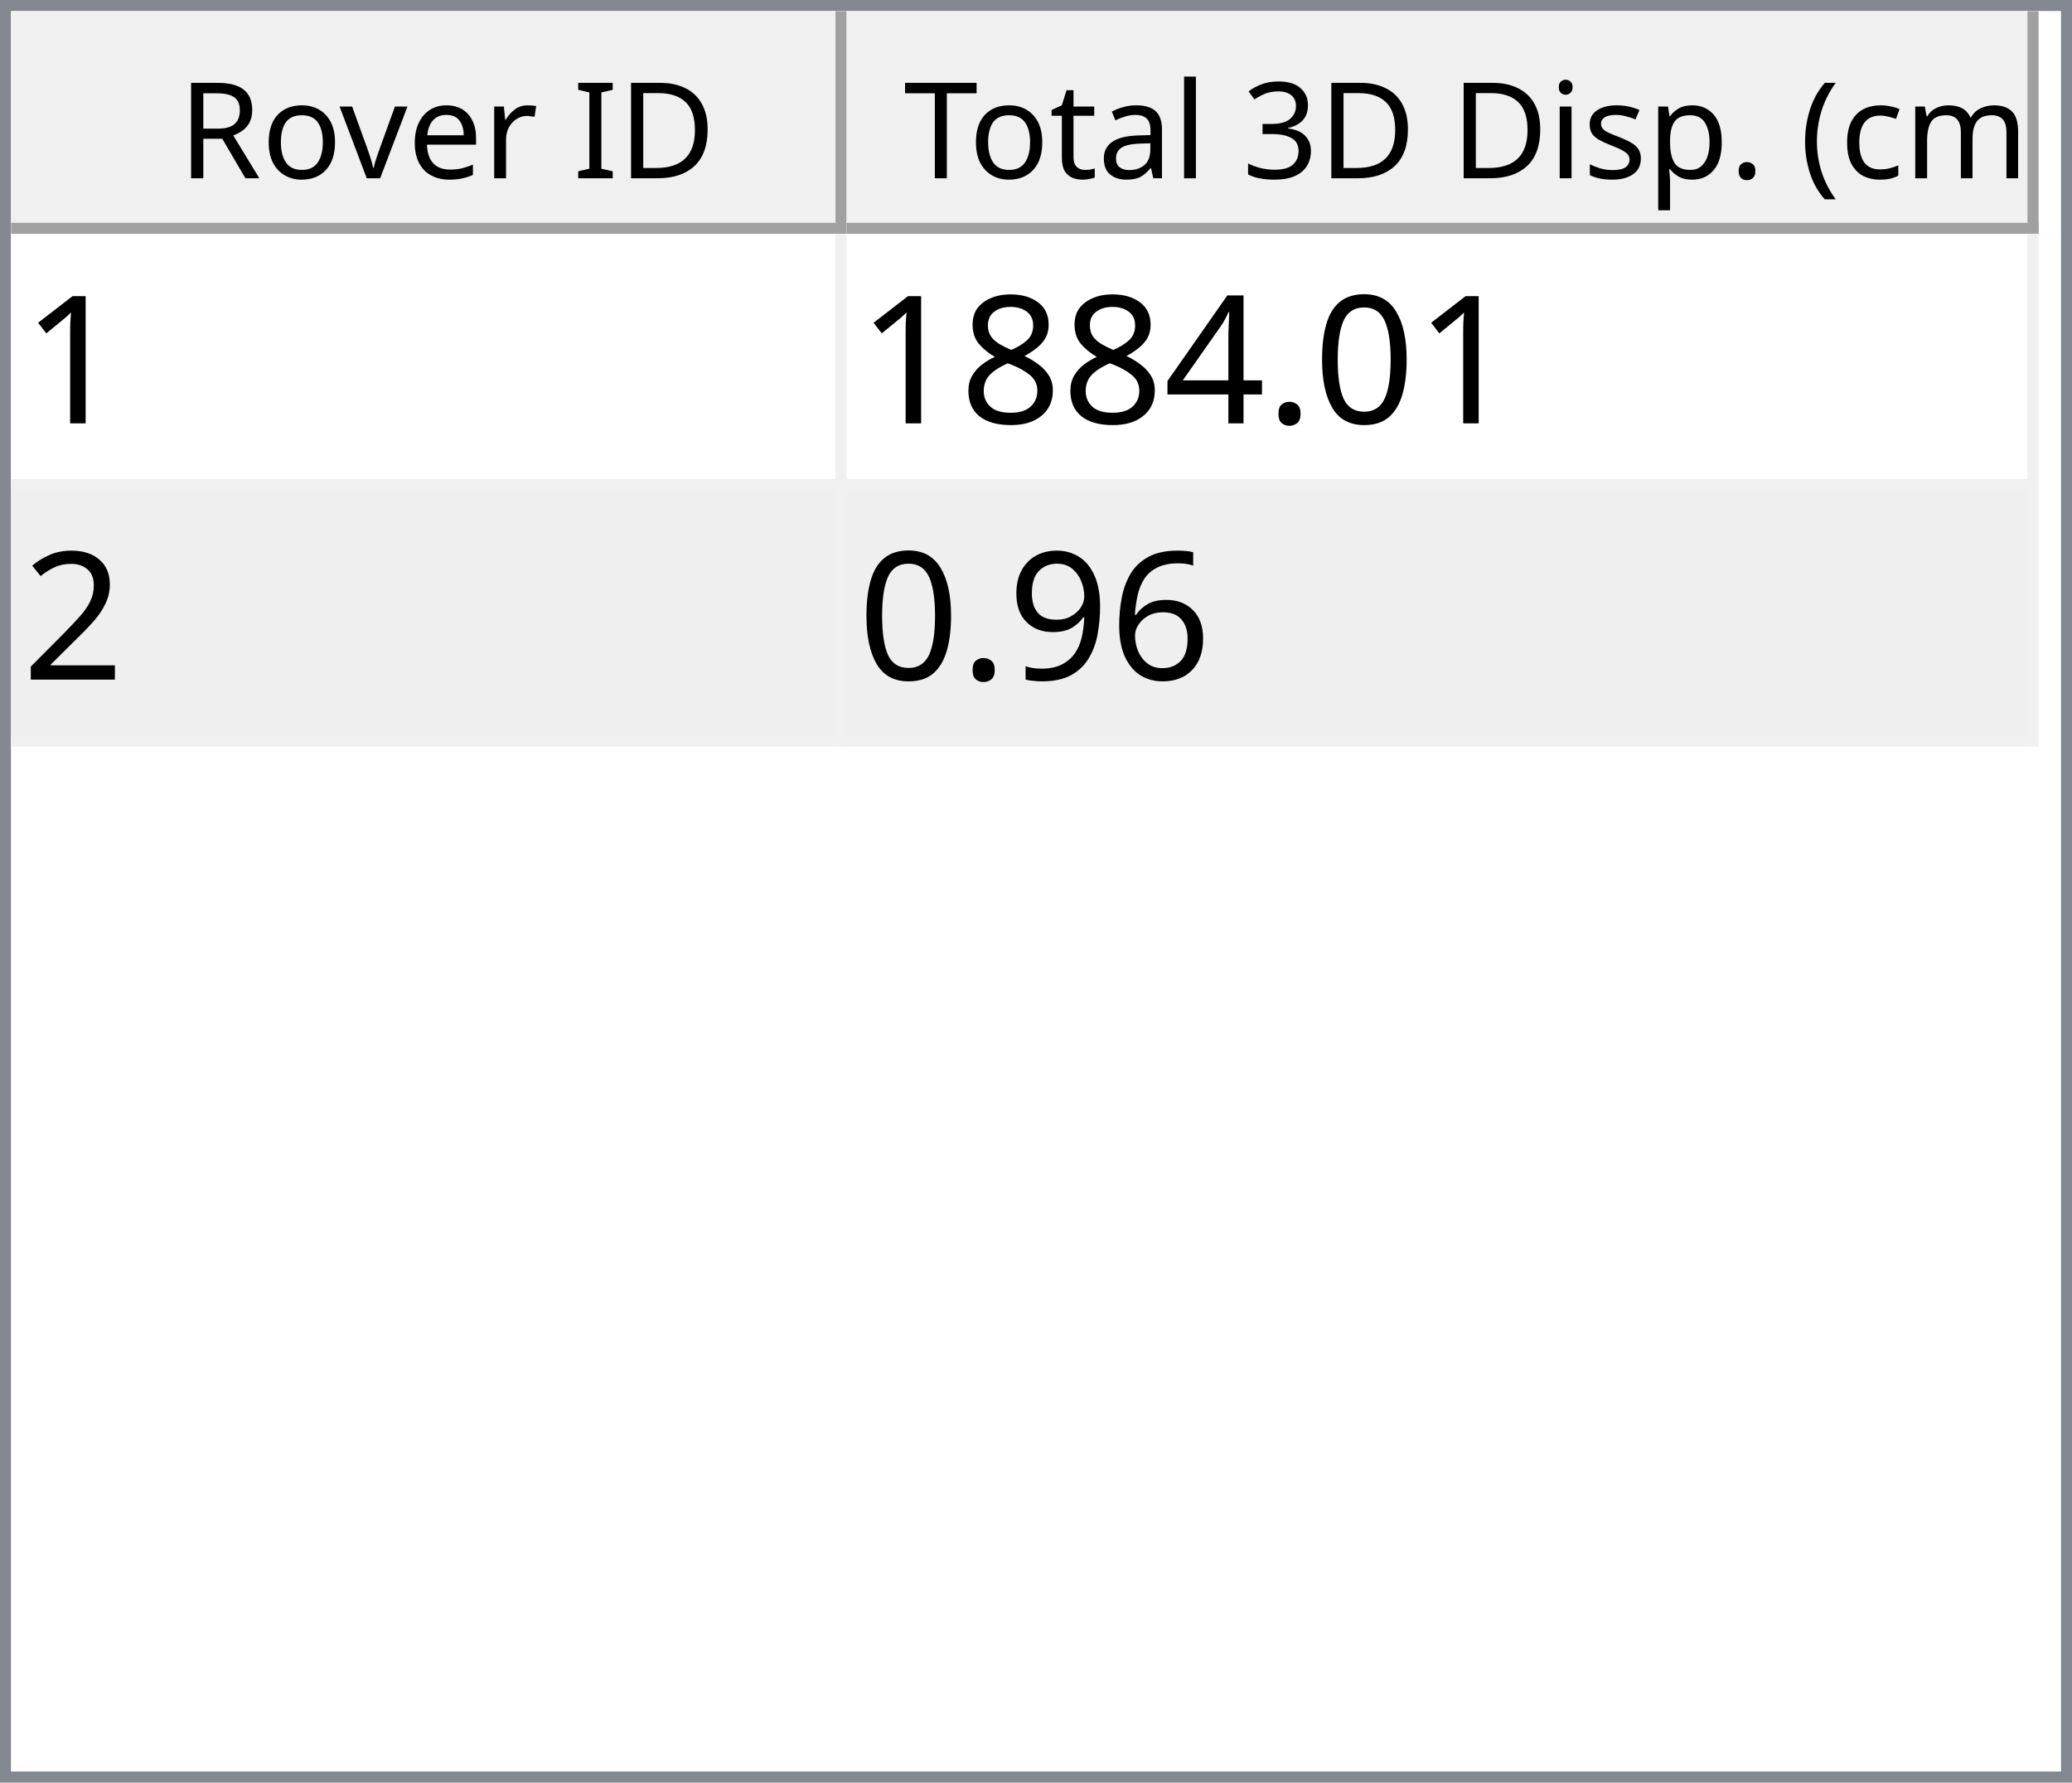
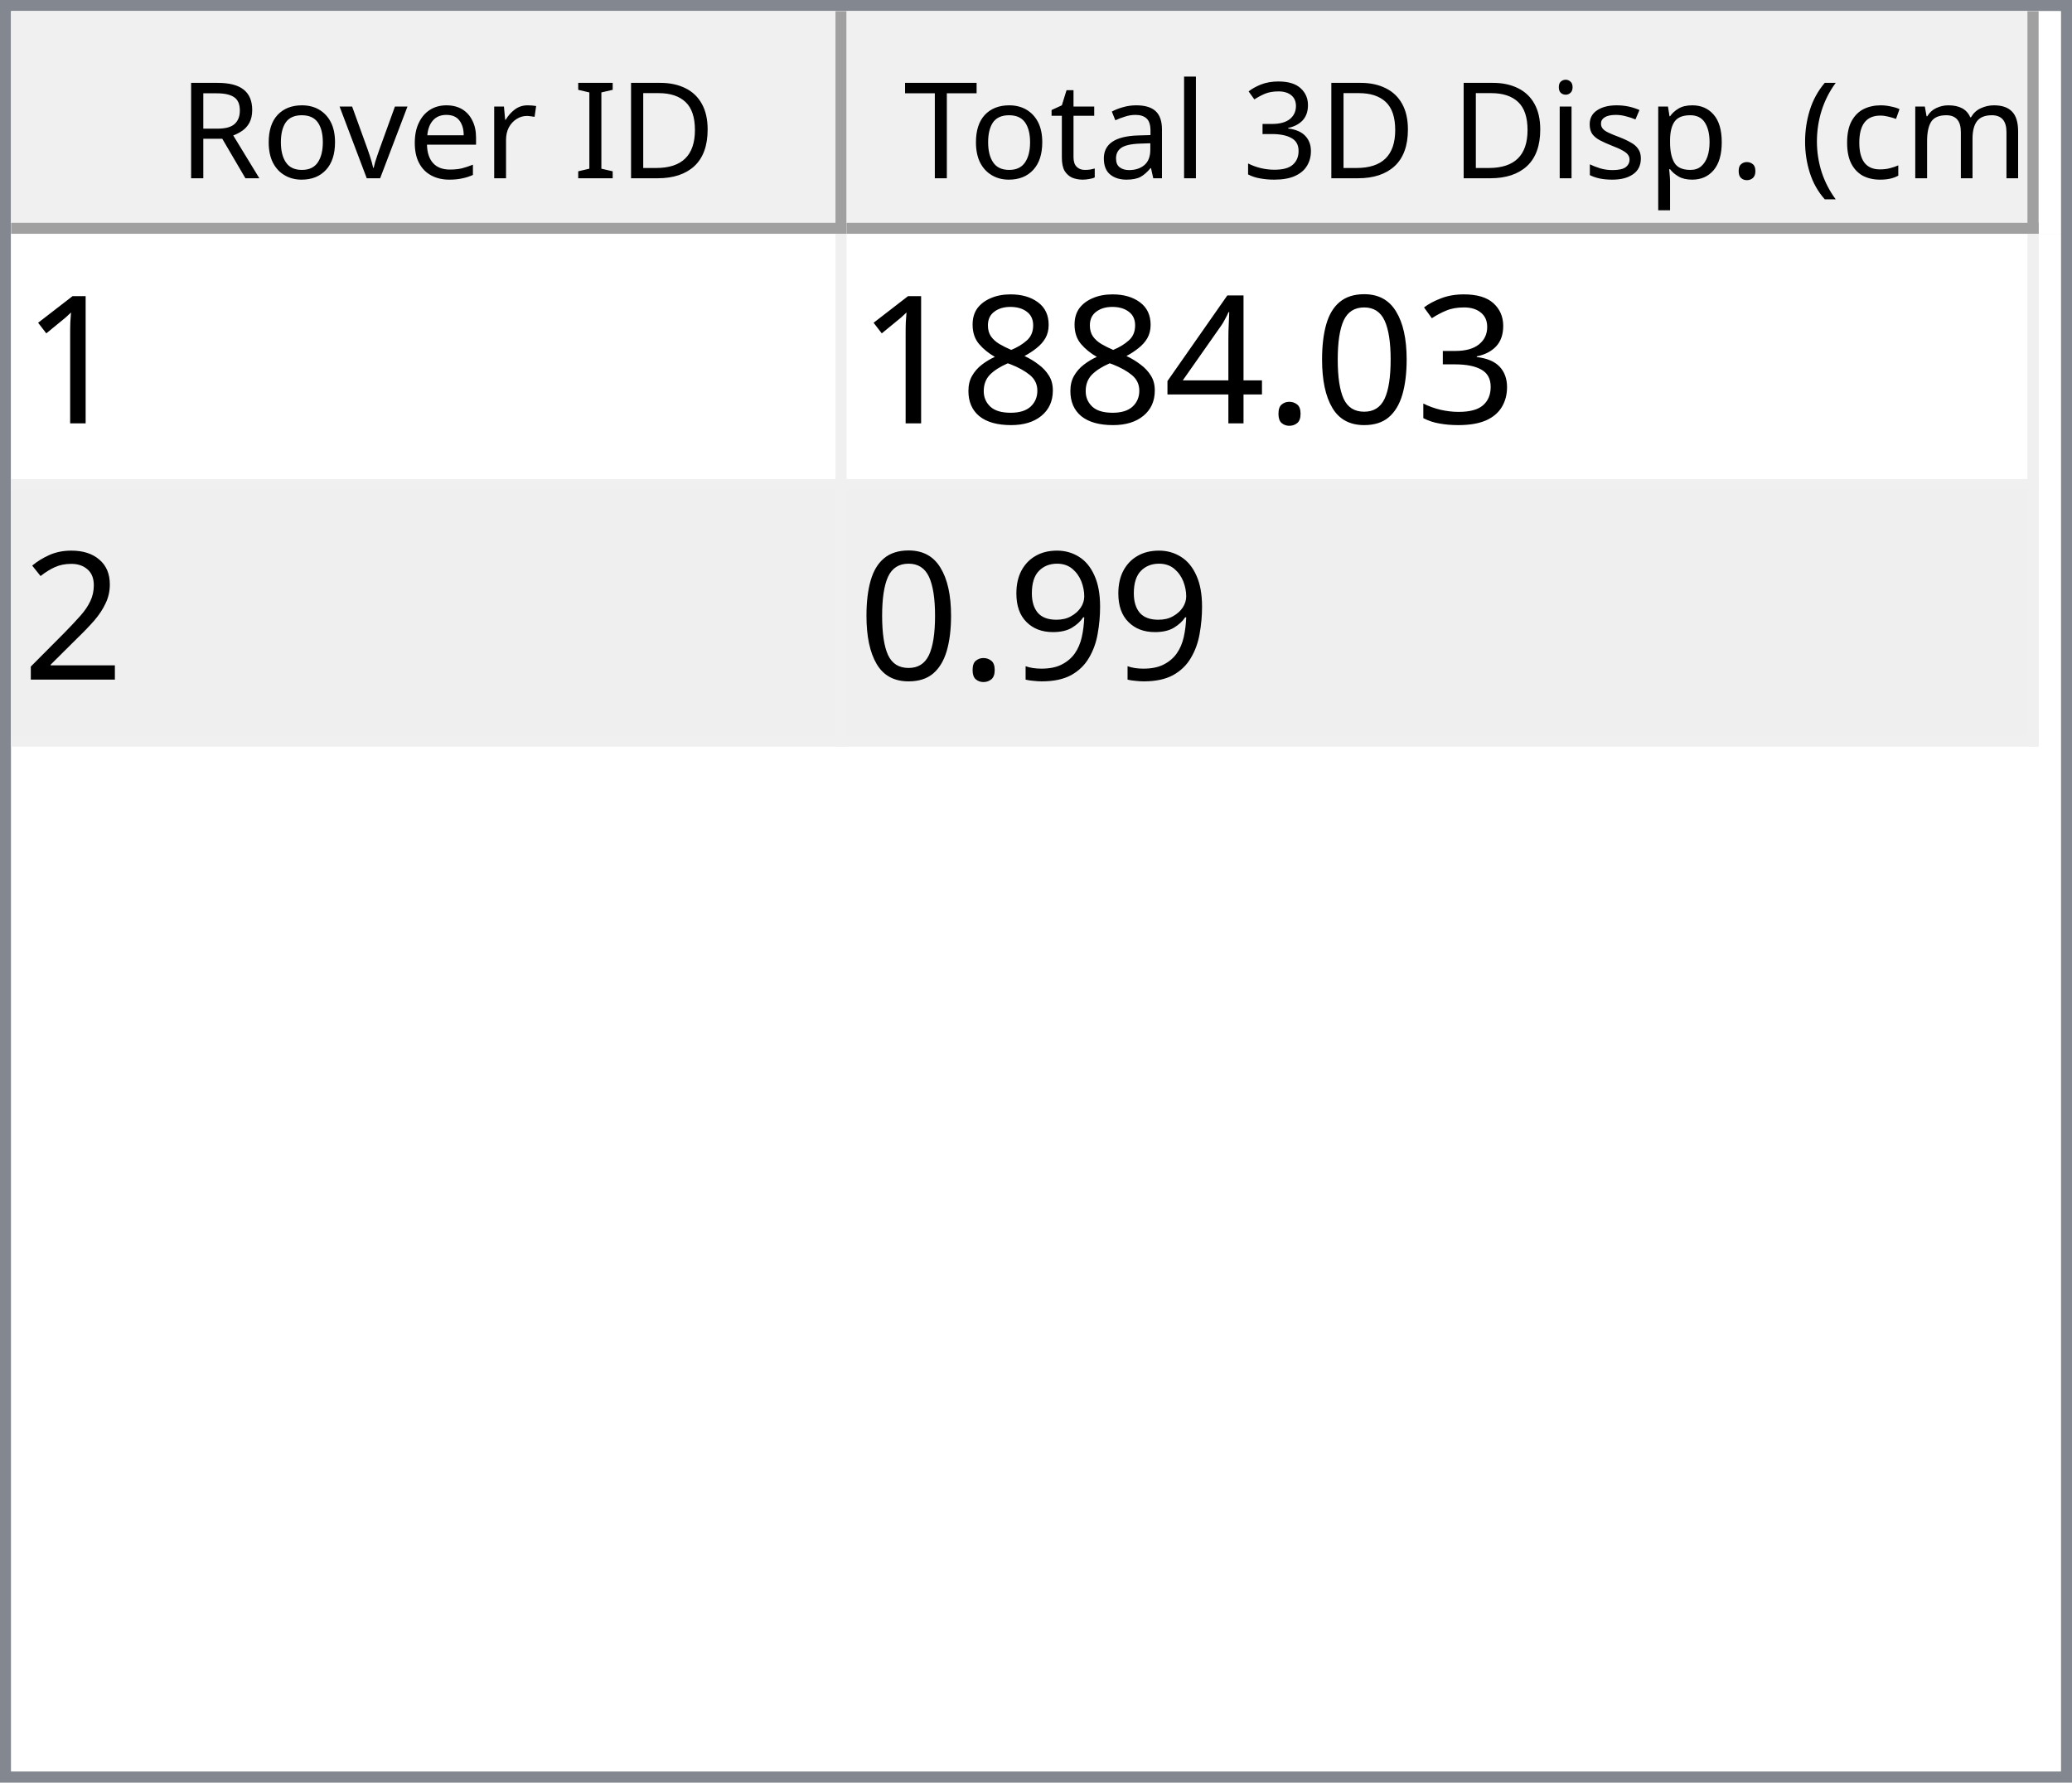
<svg xmlns="http://www.w3.org/2000/svg" style="fill-opacity:1; color-rendering:auto; color-interpolation:auto; text-rendering:auto; stroke:black; stroke-linecap:square; stroke-miterlimit:10; shape-rendering:auto; stroke-opacity:1; fill:black; stroke-dasharray:none; font-weight:normal; stroke-width:1; font-family:'Dialog'; font-style:normal; stroke-linejoin:miter; font-size:12px; stroke-dashoffset:0; image-rendering:auto;" width="186" height="160">
  <defs id="genericDefs" />
  <g>
    <defs id="defs1">
      <clipPath clipPathUnits="userSpaceOnUse" id="clipPath1">
        <path d="M0 0 L186 0 L186 160 L0 160 L0 0 Z" />
      </clipPath>
      <clipPath clipPathUnits="userSpaceOnUse" id="clipPath2">
        <path d="M0 0 L0 160 L186 160 L186 0 Z" />
      </clipPath>
      <clipPath clipPathUnits="userSpaceOnUse" id="clipPath3">
        <path d="M0 0 L0 20 L184 20 L184 0 Z" />
      </clipPath>
      <clipPath clipPathUnits="userSpaceOnUse" id="clipPath4">
        <path d="M0 0 L0 20 L75 20 L75 0 Z" />
      </clipPath>
      <clipPath clipPathUnits="userSpaceOnUse" id="clipPath5">
        <path d="M1 1 L1 19 L74 19 L74 1 Z" />
      </clipPath>
      <clipPath clipPathUnits="userSpaceOnUse" id="clipPath6">
        <path d="M0 0 L0 18 L73 18 L73 0 Z" />
      </clipPath>
      <clipPath clipPathUnits="userSpaceOnUse" id="clipPath7">
        <path d="M-0.5 -0.5 L-0.5 19.5 L74.5 19.5 L74.5 -0.5 Z" />
      </clipPath>
      <clipPath clipPathUnits="userSpaceOnUse" id="clipPath8">
        <path d="M0 0 L0 20 L107 20 L107 0 Z" />
      </clipPath>
      <clipPath clipPathUnits="userSpaceOnUse" id="clipPath9">
        <path d="M1 1 L1 19 L106 19 L106 1 Z" />
      </clipPath>
      <clipPath clipPathUnits="userSpaceOnUse" id="clipPath10">
        <path d="M0 0 L0 18 L105 18 L105 0 Z" />
      </clipPath>
      <clipPath clipPathUnits="userSpaceOnUse" id="clipPath11">
        <path d="M-0.5 -0.5 L-0.5 19.5 L106.5 19.5 L106.5 -0.5 Z" />
      </clipPath>
      <clipPath clipPathUnits="userSpaceOnUse" id="clipPath12">
        <path d="M0 0 L0 138 L184 138 L184 0 Z" />
      </clipPath>
      <clipPath clipPathUnits="userSpaceOnUse" id="clipPath13">
        <path d="M0 0 L0 46 L182 46 L182 0 Z" />
      </clipPath>
      <clipPath clipPathUnits="userSpaceOnUse" id="clipPath14">
        <path d="M-0.5 -0.5 L-0.5 45.5 L181.5 45.5 L181.5 -0.5 Z" />
      </clipPath>
      <clipPath clipPathUnits="userSpaceOnUse" id="clipPath15">
        <path d="M0 0 L0 22 L74 22 L74 0 Z" />
      </clipPath>
      <clipPath clipPathUnits="userSpaceOnUse" id="clipPath16">
        <path d="M0 0 L0 22 L106 22 L106 0 Z" />
      </clipPath>
      <font horiz-adv-x="64.551" id="font1">
        <font-face ascent="107.91" descent="25.098" units-per-em="100" style="font-style:normal; font-family:Segoe UI; font-weight:normal;" />
        <missing-glyph horiz-adv-x="64.551" d="M8.109 0 L8.109 68.266 L56.453 68.266 L56.453 0 L8.109 0 ZM15.328 7.234 L49.219 7.234 L49.219 61.031 L15.328 61.031 L15.328 7.234 Z" />
        <glyph unicode="D" horiz-adv-x="70.117" d="M9.188 0 L9.188 70.016 L28.516 70.016 Q65.531 70.016 65.531 35.891 Q65.531 19.672 55.25 9.836 Q44.969 0 27.734 0 L9.188 0 ZM17.391 62.594 L17.391 7.422 L27.828 7.422 Q41.609 7.422 49.273 14.797 Q56.938 22.172 56.938 35.688 Q56.938 62.594 28.328 62.594 L17.391 62.594 Z" />
        <glyph unicode="I" horiz-adv-x="26.611" d="M17.391 0 L9.188 0 L9.188 70.016 L17.391 70.016 L17.391 0 Z" />
        <glyph unicode=" " horiz-adv-x="27.393" d="" />
        <glyph unicode="r" horiz-adv-x="34.766" d="M34.188 41.891 Q32.078 43.5 28.125 43.5 Q23 43.5 19.555 38.672 Q16.109 33.844 16.109 25.484 L16.109 0 L8.109 0 L8.109 50 L16.109 50 L16.109 39.703 L16.312 39.703 Q18.016 44.969 21.531 47.922 Q25.047 50.875 29.391 50.875 Q32.516 50.875 34.188 50.203 L34.188 41.891 Z" />
        <glyph unicode="e" horiz-adv-x="52.295" d="M48.297 23 L12.984 23 Q13.188 14.656 17.484 10.109 Q21.781 5.562 29.297 5.562 Q37.75 5.562 44.828 11.141 L44.828 3.609 Q38.234 -1.172 27.391 -1.172 Q16.797 -1.172 10.742 5.641 Q4.688 12.453 4.688 24.812 Q4.688 36.469 11.305 43.82 Q17.922 51.172 27.734 51.172 Q37.547 51.172 42.922 44.828 Q48.297 38.484 48.297 27.203 L48.297 23 ZM40.094 29.781 Q40.047 36.719 36.75 40.578 Q33.453 44.438 27.594 44.438 Q21.922 44.438 17.969 40.383 Q14.016 36.328 13.094 29.781 L40.094 29.781 Z" />
        <glyph unicode="v" horiz-adv-x="47.9" d="M47.406 50 L27.484 0 L19.625 0 L0.688 50 L9.469 50 L22.172 13.672 Q23.578 9.672 23.922 6.688 L24.125 6.688 Q24.609 10.453 25.688 13.484 L38.969 50 L47.406 50 Z" />
        <glyph unicode="o" horiz-adv-x="58.594" d="M29 -1.172 Q17.922 -1.172 11.305 5.836 Q4.688 12.844 4.688 24.422 Q4.688 37.016 11.57 44.094 Q18.453 51.172 30.172 51.172 Q41.359 51.172 47.633 44.289 Q53.906 37.406 53.906 25.203 Q53.906 13.234 47.141 6.031 Q40.375 -1.172 29 -1.172 ZM29.594 44.438 Q21.875 44.438 17.383 39.188 Q12.891 33.938 12.891 24.703 Q12.891 15.828 17.43 10.695 Q21.969 5.562 29.594 5.562 Q37.359 5.562 41.531 10.594 Q45.703 15.625 45.703 24.906 Q45.703 34.281 41.531 39.359 Q37.359 44.438 29.594 44.438 Z" />
        <glyph unicode="R" horiz-adv-x="59.814" d="M59.375 0 L49.609 0 L37.891 19.625 Q36.281 22.359 34.766 24.289 Q33.25 26.219 31.664 27.438 Q30.078 28.656 28.25 29.219 Q26.422 29.781 24.125 29.781 L17.391 29.781 L17.391 0 L9.188 0 L9.188 70.016 L30.078 70.016 Q34.672 70.016 38.555 68.867 Q42.438 67.719 45.289 65.375 Q48.141 63.031 49.758 59.547 Q51.375 56.062 51.375 51.375 Q51.375 47.703 50.273 44.656 Q49.172 41.609 47.148 39.211 Q45.125 36.812 42.266 35.133 Q39.406 33.453 35.844 32.516 L35.844 32.328 Q37.594 31.547 38.891 30.547 Q40.188 29.547 41.359 28.18 Q42.531 26.812 43.68 25.078 Q44.828 23.344 46.234 21.047 L59.375 0 ZM17.391 62.594 L17.391 37.203 L28.516 37.203 Q31.594 37.203 34.203 38.133 Q36.812 39.062 38.719 40.797 Q40.625 42.531 41.703 45.047 Q42.781 47.562 42.781 50.688 Q42.781 56.297 39.141 59.445 Q35.5 62.594 28.609 62.594 L17.391 62.594 Z" />
        <glyph unicode=")" horiz-adv-x="30.176" d="M8.297 -15.922 L1.172 -15.922 Q16.406 2.344 16.406 26.812 Q16.406 51.469 1.078 70.016 L8.297 70.016 Q23.531 52.156 23.531 26.703 Q23.531 1.375 8.297 -15.922 Z" />
        <glyph unicode="m" horiz-adv-x="86.133" d="M79.109 0 L71.094 0 L71.094 28.719 Q71.094 37.016 68.531 40.727 Q65.969 44.438 59.906 44.438 Q54.781 44.438 51.195 39.75 Q47.609 35.062 47.609 28.516 L47.609 0 L39.594 0 L39.594 29.688 Q39.594 44.438 28.219 44.438 Q22.953 44.438 19.531 40.016 Q16.109 35.594 16.109 28.516 L16.109 0 L8.109 0 L8.109 50 L16.109 50 L16.109 42.094 L16.312 42.094 Q21.625 51.172 31.844 51.172 Q36.969 51.172 40.773 48.312 Q44.578 45.453 46 40.828 Q51.562 51.172 62.594 51.172 Q79.109 51.172 79.109 30.812 L79.109 0 Z" />
        <glyph unicode="c" horiz-adv-x="46.191" d="M42.188 2.297 Q36.422 -1.172 28.516 -1.172 Q17.828 -1.172 11.258 5.789 Q4.688 12.75 4.688 23.828 Q4.688 36.188 11.766 43.68 Q18.844 51.172 30.672 51.172 Q37.25 51.172 42.281 48.734 L42.281 40.531 Q36.719 44.438 30.375 44.438 Q22.703 44.438 17.797 38.945 Q12.891 33.453 12.891 24.516 Q12.891 15.719 17.508 10.641 Q22.125 5.562 29.891 5.562 Q36.422 5.562 42.188 9.906 L42.188 2.297 Z" />
        <glyph unicode="(" horiz-adv-x="30.176" d="M29.109 -15.922 L21.969 -15.922 Q6.844 1.375 6.844 26.703 Q6.844 52.156 21.969 70.016 L29.203 70.016 Q13.875 51.469 13.875 26.812 Q13.875 2.344 29.109 -15.922 Z" />
        <glyph unicode="." horiz-adv-x="21.68" d="M10.891 -1.078 Q8.641 -1.078 7.055 0.539 Q5.469 2.156 5.469 4.391 Q5.469 6.641 7.055 8.273 Q8.641 9.906 10.891 9.906 Q13.188 9.906 14.797 8.273 Q16.406 6.641 16.406 4.391 Q16.406 2.156 14.797 0.539 Q13.188 -1.078 10.891 -1.078 Z" />
        <glyph unicode="p" horiz-adv-x="58.789" d="M16.312 7.234 L16.109 7.234 L16.109 -23 L8.109 -23 L8.109 50 L16.109 50 L16.109 41.219 L16.312 41.219 Q22.219 51.172 33.594 51.172 Q43.266 51.172 48.688 44.461 Q54.109 37.75 54.109 26.469 Q54.109 13.922 48 6.375 Q41.891 -1.172 31.297 -1.172 Q21.578 -1.172 16.312 7.234 ZM16.109 27.391 L16.109 20.406 Q16.109 14.203 20.141 9.883 Q24.172 5.562 30.375 5.562 Q37.641 5.562 41.773 11.133 Q45.906 16.703 45.906 26.609 Q45.906 34.969 42.047 39.703 Q38.188 44.438 31.594 44.438 Q24.609 44.438 20.359 39.578 Q16.109 34.719 16.109 27.391 Z" />
        <glyph unicode="s" horiz-adv-x="42.432" d="M5.078 1.812 L5.078 10.406 Q11.625 5.562 19.484 5.562 Q30.031 5.562 30.031 12.594 Q30.031 14.594 29.125 15.992 Q28.219 17.391 26.68 18.461 Q25.141 19.531 23.07 20.383 Q21 21.234 18.609 22.172 Q15.281 23.484 12.766 24.828 Q10.25 26.172 8.57 27.859 Q6.891 29.547 6.031 31.695 Q5.172 33.844 5.172 36.719 Q5.172 40.234 6.789 42.945 Q8.406 45.656 11.086 47.484 Q13.766 49.312 17.211 50.242 Q20.656 51.172 24.312 51.172 Q30.812 51.172 35.938 48.922 L35.938 40.828 Q30.422 44.438 23.25 44.438 Q21 44.438 19.195 43.922 Q17.391 43.406 16.094 42.477 Q14.797 41.547 14.086 40.258 Q13.375 38.969 13.375 37.406 Q13.375 35.453 14.086 34.133 Q14.797 32.812 16.164 31.789 Q17.531 30.766 19.484 29.938 Q21.438 29.109 23.922 28.125 Q27.25 26.859 29.883 25.516 Q32.516 24.172 34.375 22.484 Q36.234 20.797 37.234 18.602 Q38.234 16.406 38.234 13.375 Q38.234 9.672 36.602 6.938 Q34.969 4.203 32.234 2.398 Q29.5 0.594 25.93 -0.289 Q22.359 -1.172 18.453 -1.172 Q10.75 -1.172 5.078 1.812 Z" />
        <glyph unicode="i" horiz-adv-x="24.219" d="M12.203 62.703 Q10.062 62.703 8.547 64.164 Q7.031 65.625 7.031 67.875 Q7.031 70.125 8.547 71.609 Q10.062 73.094 12.203 73.094 Q14.406 73.094 15.945 71.609 Q17.484 70.125 17.484 67.875 Q17.484 65.719 15.945 64.211 Q14.406 62.703 12.203 62.703 ZM16.109 0 L8.109 0 L8.109 50 L16.109 50 L16.109 0 Z" />
        <glyph unicode="3" horiz-adv-x="53.906" d="M46.531 19.828 Q46.531 15.094 44.75 11.211 Q42.969 7.328 39.719 4.57 Q36.469 1.812 31.93 0.297 Q27.391 -1.219 21.922 -1.219 Q11.922 -1.219 6 2.594 L6 11.188 Q13.094 5.609 22.219 5.609 Q25.875 5.609 28.828 6.539 Q31.781 7.469 33.906 9.227 Q36.031 10.984 37.18 13.477 Q38.328 15.969 38.328 19.094 Q38.328 32.812 18.797 32.812 L12.984 32.812 L12.984 39.594 L18.5 39.594 Q35.797 39.594 35.797 52.484 Q35.797 64.406 22.609 64.406 Q15.188 64.406 8.688 59.422 L8.688 67.188 Q15.375 71.188 24.609 71.188 Q29 71.188 32.57 69.969 Q36.141 68.75 38.68 66.555 Q41.219 64.359 42.609 61.281 Q44 58.203 44 54.5 Q44 40.672 30.031 36.719 L30.031 36.531 Q33.594 36.141 36.625 34.797 Q39.656 33.453 41.852 31.305 Q44.047 29.156 45.289 26.25 Q46.531 23.344 46.531 19.828 Z" />
        <glyph unicode="l" horiz-adv-x="24.219" d="M16.109 0 L8.109 0 L8.109 74.031 L16.109 74.031 L16.109 0 Z" />
        <glyph unicode="a" horiz-adv-x="50.879" d="M43.891 0 L35.891 0 L35.891 7.812 L35.688 7.812 Q30.469 -1.172 20.312 -1.172 Q12.844 -1.172 8.617 2.781 Q4.391 6.734 4.391 13.281 Q4.391 27.297 20.906 29.594 L35.891 31.688 Q35.891 44.438 25.594 44.438 Q16.547 44.438 9.281 38.281 L9.281 46.484 Q16.656 51.172 26.266 51.172 Q43.891 51.172 43.891 32.516 L43.891 0 ZM35.891 25.297 L23.828 23.641 Q18.266 22.859 15.43 20.875 Q12.594 18.891 12.594 13.875 Q12.594 10.203 15.211 7.883 Q17.828 5.562 22.172 5.562 Q28.125 5.562 32.008 9.742 Q35.891 13.922 35.891 20.312 L35.891 25.297 Z" />
        <glyph unicode="t" horiz-adv-x="33.887" d="M31.297 0.484 Q28.469 -1.078 23.828 -1.078 Q10.688 -1.078 10.688 13.578 L10.688 43.172 L2.094 43.172 L2.094 50 L10.688 50 L10.688 62.203 L18.703 64.797 L18.703 50 L31.297 50 L31.297 43.172 L18.703 43.172 L18.703 14.984 Q18.703 9.969 20.414 7.82 Q22.125 5.672 26.078 5.672 Q29.109 5.672 31.297 7.328 L31.297 0.484 Z" />
        <glyph unicode="T" horiz-adv-x="52.393" d="M50.594 62.594 L30.375 62.594 L30.375 0 L22.172 0 L22.172 62.594 L2 62.594 L2 70.016 L50.594 70.016 L50.594 62.594 Z" />
      </font>
      <font horiz-adv-x="75.0" id="font2">
        <font-face ascent="100.537" descent="21.973" units-per-em="100" style="font-style:normal; font-family:sans-serif; font-weight:normal;" />
        <missing-glyph horiz-adv-x="75.0" d="M12.5 0 L12.5 62.5 L62.5 62.5 L62.5 0 L12.5 0 ZM14.062 1.562 L60.938 1.562 L60.938 60.938 L14.062 60.938 L14.062 1.562 Z" />
        <glyph unicode="1" horiz-adv-x="55.615" d="M37.25 0 L28.469 0 L28.469 56 Q25.297 52.984 20.141 49.953 Q14.984 46.922 10.891 45.406 L10.891 53.906 Q18.266 57.375 23.781 62.305 Q29.297 67.234 31.594 71.875 L37.25 71.875 L37.25 0 Z" />
+         <glyph unicode="3" horiz-adv-x="55.615" d="M4.203 18.891 L12.984 20.062 Q14.5 12.594 18.141 9.297 Q21.781 6 27 6 Q33.203 6 37.477 10.297 Q41.75 14.594 41.75 20.953 Q41.75 27 37.797 30.93 Q33.844 34.859 27.734 34.859 Q25.25 34.859 21.531 33.891 L22.516 41.609 Q23.391 41.5 23.922 41.5 Q29.547 41.5 34.039 44.43 Q38.531 47.359 38.531 53.469 Q38.531 58.297 35.258 61.477 Q31.984 64.656 26.812 64.656 Q21.688 64.656 18.266 61.43 Q14.844 58.203 13.875 51.766 L5.078 53.328 Q6.688 62.156 12.398 67.016 Q18.109 71.875 26.609 71.875 Q32.469 71.875 37.398 69.359 Q42.328 66.844 44.945 62.5 Q47.562 58.156 47.562 53.266 Q47.562 48.641 45.07 44.828 Q42.578 41.016 37.703 38.766 Q44.047 37.312 47.562 32.695 Q51.078 28.078 51.078 21.141 Q51.078 11.766 44.242 5.25 Q37.406 -1.266 26.953 -1.266 Q17.531 -1.266 11.305 4.352 Q5.078 9.969 4.203 18.891 Z" />
        <glyph unicode="0" horiz-adv-x="55.615" d="M4.156 35.297 Q4.156 48 6.766 55.742 Q9.375 63.484 14.523 67.68 Q19.672 71.875 27.484 71.875 Q33.25 71.875 37.594 69.555 Q41.938 67.234 44.773 62.867 Q47.609 58.5 49.219 52.227 Q50.828 45.953 50.828 35.297 Q50.828 22.703 48.242 14.969 Q45.656 7.234 40.508 3.008 Q35.359 -1.219 27.484 -1.219 Q17.141 -1.219 11.234 6.203 Q4.156 15.141 4.156 35.297 ZM13.188 35.297 Q13.188 17.672 17.312 11.836 Q21.438 6 27.484 6 Q33.547 6 37.672 11.859 Q41.797 17.719 41.797 35.297 Q41.797 52.984 37.672 58.789 Q33.547 64.594 27.391 64.594 Q21.344 64.594 17.719 59.469 Q13.188 52.938 13.188 35.297 Z" />
        <glyph unicode="." horiz-adv-x="27.783" d="M9.078 0 L9.078 10.016 L19.094 10.016 L19.094 0 L9.078 0 Z" />
        <glyph unicode="4" horiz-adv-x="55.615" d="M32.328 0 L32.328 17.141 L1.266 17.141 L1.266 25.203 L33.938 71.578 L41.109 71.578 L41.109 25.203 L50.781 25.203 L50.781 17.141 L41.109 17.141 L41.109 0 L32.328 0 ZM32.328 25.203 L32.328 57.469 L9.906 25.203 L32.328 25.203 Z" />
        <glyph unicode="8" horiz-adv-x="55.615" d="M17.672 38.812 Q12.203 40.828 9.57 44.539 Q6.938 48.25 6.938 53.422 Q6.938 61.234 12.555 66.555 Q18.172 71.875 27.484 71.875 Q36.859 71.875 42.578 66.43 Q48.297 60.984 48.297 53.172 Q48.297 48.188 45.68 44.508 Q43.062 40.828 37.75 38.812 Q44.344 36.672 47.781 31.883 Q51.219 27.094 51.219 20.453 Q51.219 11.281 44.727 5.031 Q38.234 -1.219 27.641 -1.219 Q17.047 -1.219 10.547 5.055 Q4.047 11.328 4.047 20.703 Q4.047 27.688 7.594 32.398 Q11.141 37.109 17.672 38.812 ZM15.922 53.719 Q15.922 48.641 19.195 45.414 Q22.469 42.188 27.688 42.188 Q32.766 42.188 36.016 45.383 Q39.266 48.578 39.266 53.219 Q39.266 58.062 35.914 61.359 Q32.562 64.656 27.594 64.656 Q22.562 64.656 19.242 61.43 Q15.922 58.203 15.922 53.719 ZM13.094 20.656 Q13.094 16.891 14.875 13.375 Q16.656 9.859 20.172 7.93 Q23.688 6 27.734 6 Q34.031 6 38.133 10.055 Q42.234 14.109 42.234 20.359 Q42.234 26.703 38.016 30.859 Q33.797 35.016 27.438 35.016 Q21.234 35.016 17.164 30.914 Q13.094 26.812 13.094 20.656 Z" />
        <glyph unicode="2" horiz-adv-x="55.615" d="M50.344 8.453 L50.344 0 L3.031 0 Q2.938 3.172 4.047 6.109 Q5.859 10.938 9.836 15.625 Q13.812 20.312 21.344 26.469 Q33.016 36.031 37.117 41.625 Q41.219 47.219 41.219 52.203 Q41.219 57.422 37.477 61.008 Q33.734 64.594 27.734 64.594 Q21.391 64.594 17.578 60.789 Q13.766 56.984 13.719 50.25 L4.688 51.172 Q5.609 61.281 11.664 66.578 Q17.719 71.875 27.938 71.875 Q38.234 71.875 44.242 66.164 Q50.25 60.453 50.25 52 Q50.25 47.703 48.492 43.555 Q46.734 39.406 42.656 34.812 Q38.578 30.219 29.109 22.219 Q21.188 15.578 18.945 13.211 Q16.703 10.844 15.234 8.453 L50.344 8.453 Z" />
-         <glyph unicode="6" horiz-adv-x="55.615" d="M49.75 54.047 L41.016 53.375 Q39.844 58.547 37.703 60.891 Q34.125 64.656 28.906 64.656 Q24.703 64.656 21.531 62.312 Q17.391 59.281 14.992 53.469 Q12.594 47.656 12.5 36.922 Q15.672 41.75 20.266 44.094 Q24.859 46.438 29.891 46.438 Q38.672 46.438 44.852 39.969 Q51.031 33.5 51.031 23.25 Q51.031 16.5 48.125 10.719 Q45.219 4.938 40.141 1.859 Q35.062 -1.219 28.609 -1.219 Q17.625 -1.219 10.695 6.859 Q3.766 14.938 3.766 33.5 Q3.766 54.25 11.422 63.672 Q18.109 71.875 29.438 71.875 Q37.891 71.875 43.289 67.141 Q48.688 62.406 49.75 54.047 ZM13.875 23.188 Q13.875 18.656 15.797 14.508 Q17.719 10.359 21.188 8.18 Q24.656 6 28.469 6 Q34.031 6 38.039 10.492 Q42.047 14.984 42.047 22.703 Q42.047 30.125 38.086 34.398 Q34.125 38.672 28.125 38.672 Q22.172 38.672 18.023 34.398 Q13.875 30.125 13.875 23.188 Z" />
        <glyph unicode="9" horiz-adv-x="55.615" d="M5.469 16.547 L13.922 17.328 Q14.984 11.375 18.016 8.688 Q21.047 6 25.781 6 Q29.828 6 32.883 7.859 Q35.938 9.719 37.891 12.82 Q39.844 15.922 41.164 21.195 Q42.484 26.469 42.484 31.938 Q42.484 32.516 42.438 33.688 Q39.797 29.5 35.234 26.883 Q30.672 24.266 25.344 24.266 Q16.453 24.266 10.305 30.711 Q4.156 37.156 4.156 47.703 Q4.156 58.594 10.578 65.234 Q17 71.875 26.656 71.875 Q33.641 71.875 39.43 68.117 Q45.219 64.359 48.219 57.398 Q51.219 50.438 51.219 37.25 Q51.219 23.531 48.242 15.406 Q45.266 7.281 39.383 3.031 Q33.5 -1.219 25.594 -1.219 Q17.188 -1.219 11.867 3.445 Q6.547 8.109 5.469 16.547 ZM41.453 48.141 Q41.453 55.719 37.43 60.156 Q33.406 64.594 27.734 64.594 Q21.875 64.594 17.531 59.812 Q13.188 55.031 13.188 47.406 Q13.188 40.578 17.312 36.305 Q21.438 32.031 27.484 32.031 Q33.594 32.031 37.523 36.305 Q41.453 40.578 41.453 48.141 Z" />
      </font>
    </defs>
    <g style="fill:white; stroke:white;">
      <rect x="0" y="0" width="186" style="clip-path:url(#clipPath1); stroke:none;" height="160" />
    </g>
    <g style="fill:white; text-rendering:optimizeSpeed; color-rendering:optimizeSpeed; image-rendering:optimizeSpeed; shape-rendering:crispEdges; stroke:white; color-interpolation:sRGB;">
      <rect x="0" width="186" height="160" y="0" style="stroke:none;" />
      <path style="stroke:none;" d="M0 160 L186 160 L186 0 L0 0 Z" />
    </g>
    <g style="fill:rgb(240,240,240); font-family:'Segoe UI'; stroke:rgb(240,240,240);">
      <rect x="0" y="0" width="186" style="clip-path:url(#clipPath2); stroke:none;" height="160" />
    </g>
    <g style="fill:rgb(130,135,144); font-family:'Segoe UI'; stroke:rgb(130,135,144);">
      <path d="M0 0 L186 0 L186 160 L0 160 L0 0 ZM1 1 L185 1 L185 159 L1 159 L1 1 Z" style="fill-rule:evenodd; clip-path:url(#clipPath2); stroke:none;" />
    </g>
    <g style="fill:white; font-family:'Segoe UI'; stroke:white;" transform="translate(1,1)">
      <rect x="0" y="0" width="184" style="clip-path:url(#clipPath3); stroke:none;" height="20" />
    </g>
    <g style="fill:rgb(240,240,240); font-family:'Segoe UI'; stroke:rgb(240,240,240);" transform="translate(1,1)">
      <rect x="0" y="0" width="75" style="clip-path:url(#clipPath4); stroke:none;" height="20" />
    </g>
    <g style="font-family:'Segoe UI';" transform="translate(2,2)">
      <text x="14" xml:space="preserve" y="14" style="clip-path:url(#clipPath6); stroke:none;">Rover ID</text>
    </g>
    <g style="fill:rgb(160,160,160); font-family:'Segoe UI'; stroke:rgb(160,160,160); stroke-linejoin:bevel;" transform="translate(1.5,1.5)">
      <line x1="74" x2="74" y1="0" style="fill:none; clip-path:url(#clipPath7);" y2="19" />
    </g>
    <g style="fill:rgb(160,160,160); font-family:'Segoe UI'; stroke:rgb(160,160,160); stroke-linejoin:bevel;" transform="matrix(1,0,0,1,1,1) translate(0.5,0.5)">
      <line x1="0" x2="74" y1="19" style="fill:none; clip-path:url(#clipPath7);" y2="19" />
    </g>
    <g style="fill:rgb(240,240,240); font-family:'Segoe UI'; stroke:rgb(240,240,240);" transform="translate(76,1)">
      <rect x="0" y="0" width="107" style="clip-path:url(#clipPath8); stroke:none;" height="20" />
    </g>
    <g style="font-family:'Segoe UI';" transform="translate(77,2)">
      <text x="1" xml:space="preserve" y="14" style="clip-path:url(#clipPath10); stroke:none;"> Total 3D Disp. (cm)</text>
    </g>
    <g style="fill:rgb(160,160,160); font-family:'Segoe UI'; stroke:rgb(160,160,160); stroke-linejoin:bevel;" transform="translate(76.5,1.5)">
      <line x1="106" x2="106" y1="0" style="fill:none; clip-path:url(#clipPath11);" y2="19" />
    </g>
    <g style="fill:rgb(160,160,160); font-family:'Segoe UI'; stroke:rgb(160,160,160); stroke-linejoin:bevel;" transform="matrix(1,0,0,1,76,1) translate(0.5,0.5)">
      <line x1="0" x2="106" y1="19" style="fill:none; clip-path:url(#clipPath11);" y2="19" />
    </g>
    <g style="fill:white; font-family:'Segoe UI'; stroke:white;" transform="translate(1,21)">
      <rect x="0" y="0" width="184" style="clip-path:url(#clipPath12); stroke:none;" height="138" />
    </g>
    <g style="fill:rgb(240,240,240); font-size:16px; font-family:sans-serif; stroke:rgb(240,240,240);" transform="translate(1,21)">
      <rect x="0" y="0" width="182" style="clip-path:url(#clipPath13); stroke:none;" height="46" />
      <line transform="translate(0.5,0.5)" x1="0" x2="181" y1="22" style="clip-path:url(#clipPath14); fill:none; stroke-linejoin:bevel;" y2="22" />
    </g>
    <g transform="matrix(1,0,0,1,1,21) translate(0.5,0.5)" style="fill:rgb(240,240,240); font-size:16px; font-family:sans-serif; stroke:rgb(240,240,240); stroke-linejoin:bevel;">
      <line x1="0" x2="181" y1="45" style="fill:none; clip-path:url(#clipPath14);" y2="45" />
    </g>
    <g transform="matrix(1,0,0,1,1,21) translate(0.5,0.5)" style="fill:rgb(240,240,240); font-size:16px; font-family:sans-serif; stroke:rgb(240,240,240); stroke-linejoin:bevel;">
      <line x1="74" x2="74" y1="0" style="fill:none; clip-path:url(#clipPath14);" y2="45" />
    </g>
    <g transform="matrix(1,0,0,1,1,21) translate(0.5,0.5)" style="fill:rgb(240,240,240); font-size:16px; font-family:sans-serif; stroke:rgb(240,240,240); stroke-linejoin:bevel;">
      <line x1="181" x2="181" y1="0" style="fill:none; clip-path:url(#clipPath14);" y2="45" />
    </g>
    <g style="fill:white; font-size:16px; font-family:sans-serif; stroke:white;" transform="matrix(1,0,0,1,1,21)">
      <rect x="0" y="0" width="74" style="clip-path:url(#clipPath15); stroke:none;" height="22" />
      <text x="1" y="17" style="fill:black; clip-path:url(#clipPath15); stroke:none;" xml:space="preserve">1</text>
    </g>
    <g style="fill:white; font-size:16px; font-family:sans-serif; stroke:white;" transform="matrix(1,0,0,1,1,21) translate(75,0)">
      <rect x="0" y="0" width="106" style="clip-path:url(#clipPath16); stroke:none;" height="22" />
-       <text x="1" y="17" style="fill:black; clip-path:url(#clipPath16); stroke:none;" xml:space="preserve">1884.01</text>
+       <text x="1" y="17" style="fill:black; clip-path:url(#clipPath16); stroke:none;" xml:space="preserve">1884.03</text>
    </g>
    <g style="fill:rgb(239,239,239); font-size:16px; font-family:sans-serif; stroke:rgb(239,239,239);" transform="matrix(1,0,0,1,1,21) translate(0,23)">
      <rect x="0" y="0" width="74" style="clip-path:url(#clipPath15); stroke:none;" height="22" />
      <text x="1" y="17" style="fill:black; clip-path:url(#clipPath15); stroke:none;" xml:space="preserve">2</text>
    </g>
    <g style="fill:rgb(239,239,239); font-size:16px; font-family:sans-serif; stroke:rgb(239,239,239);" transform="matrix(1,0,0,1,1,21) translate(75,23)">
      <rect x="0" y="0" width="106" style="clip-path:url(#clipPath16); stroke:none;" height="22" />
-       <text x="1" y="17" style="fill:black; clip-path:url(#clipPath16); stroke:none;" xml:space="preserve">0.96</text>
+       <text x="1" y="17" style="fill:black; clip-path:url(#clipPath16); stroke:none;" xml:space="preserve">0.99</text>
    </g>
  </g>
</svg>
